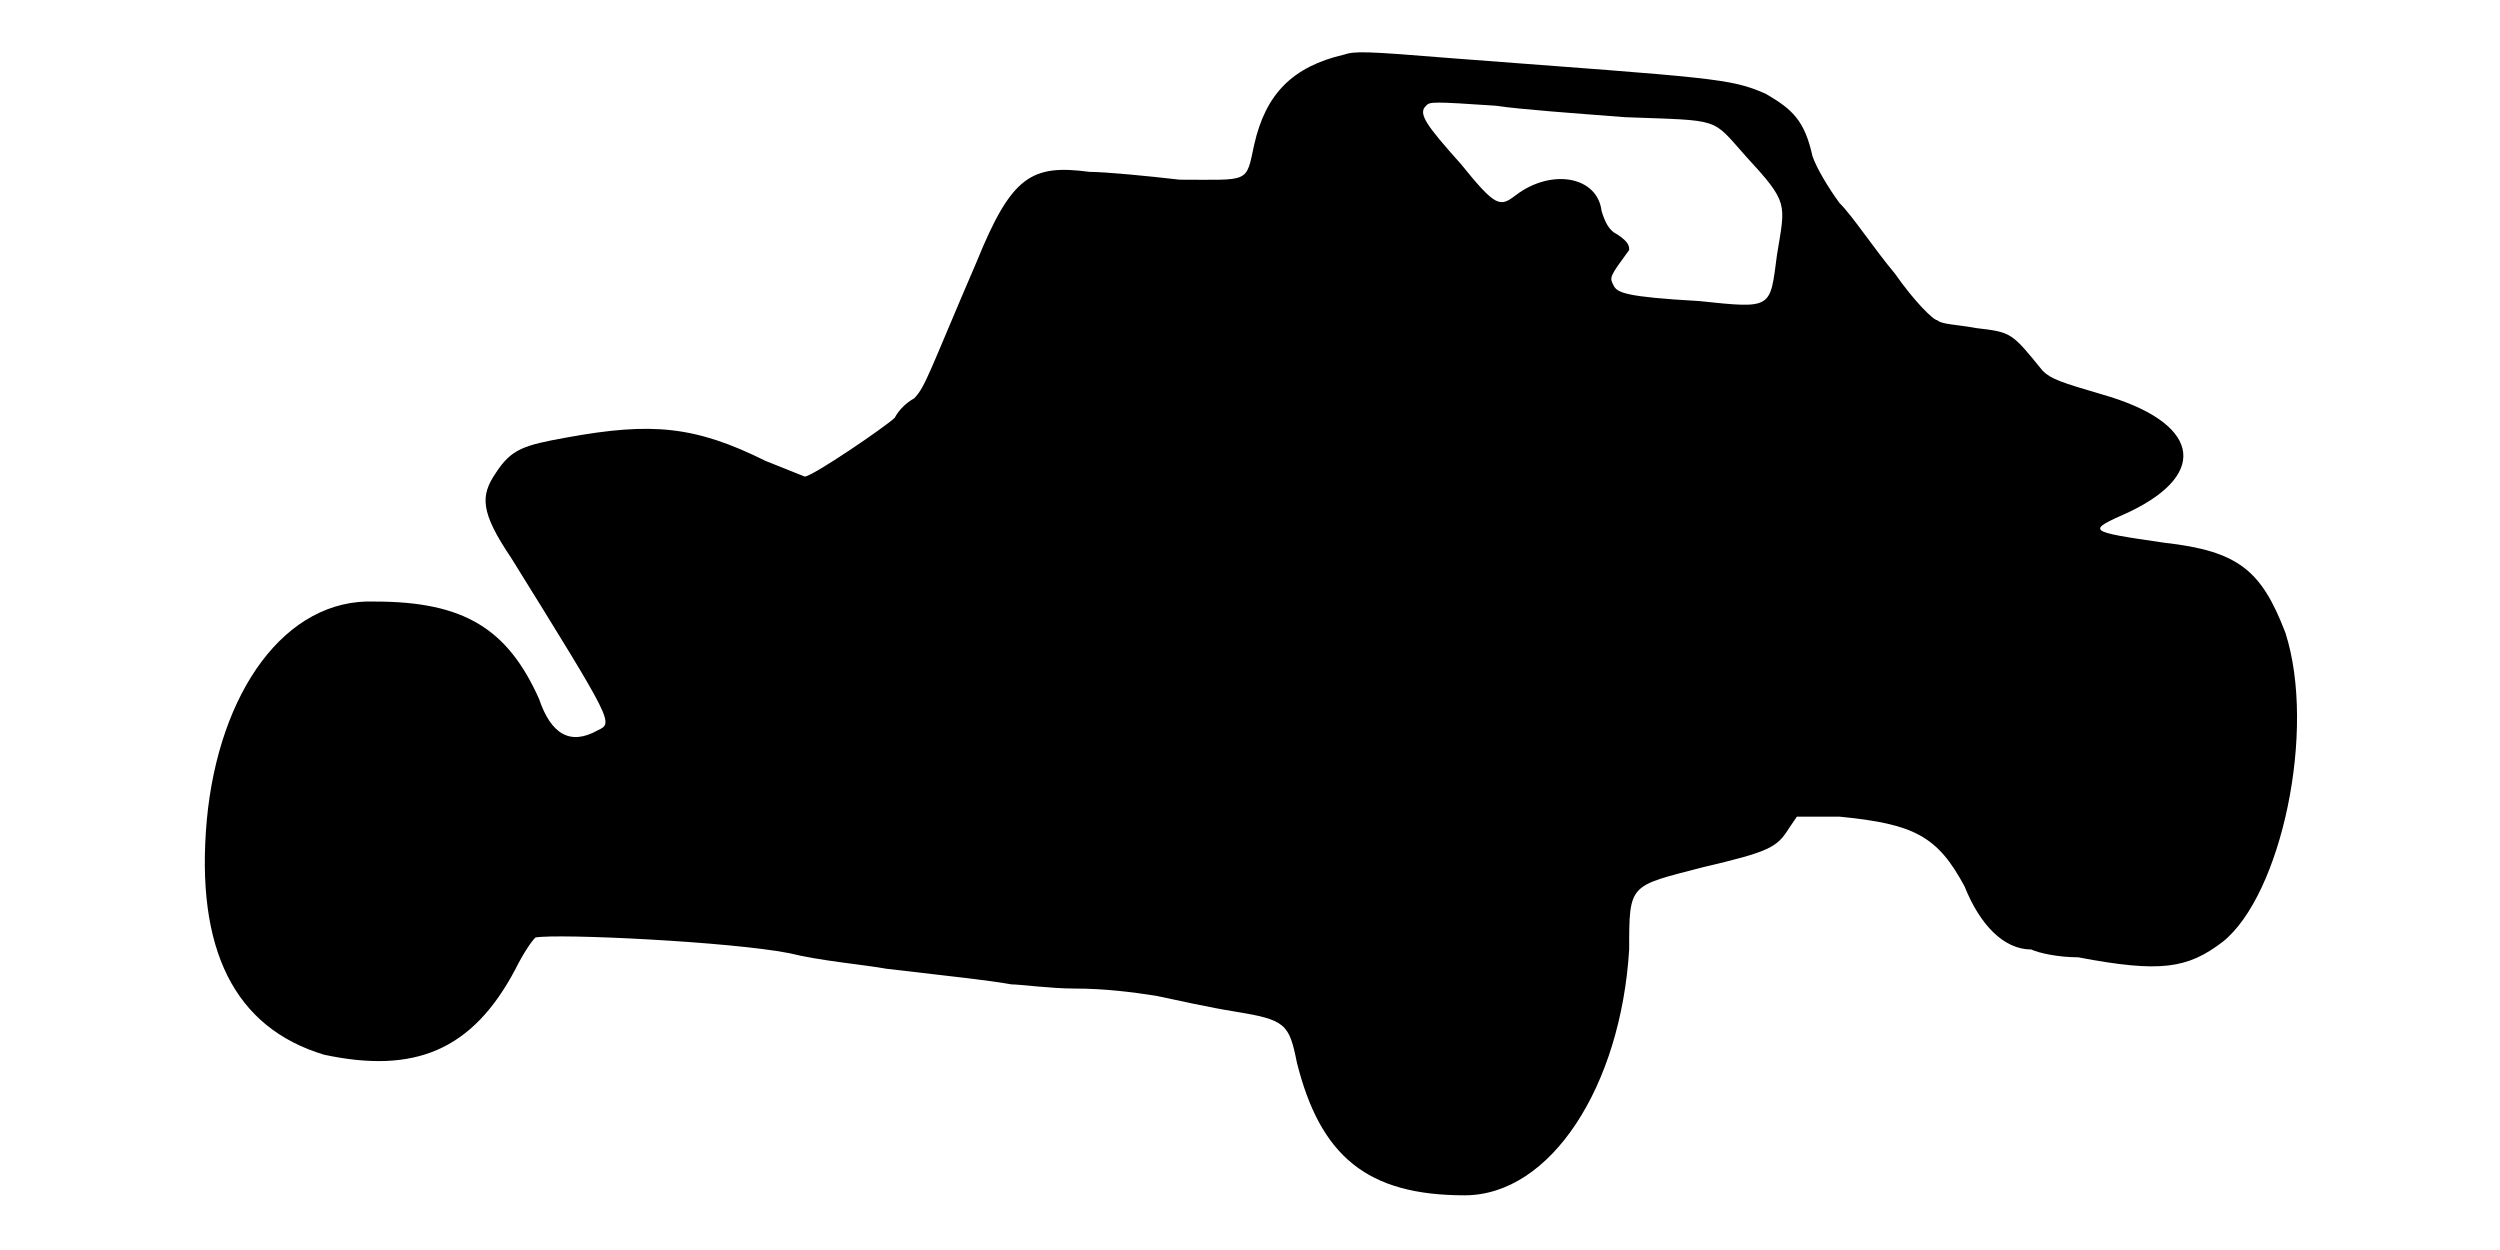
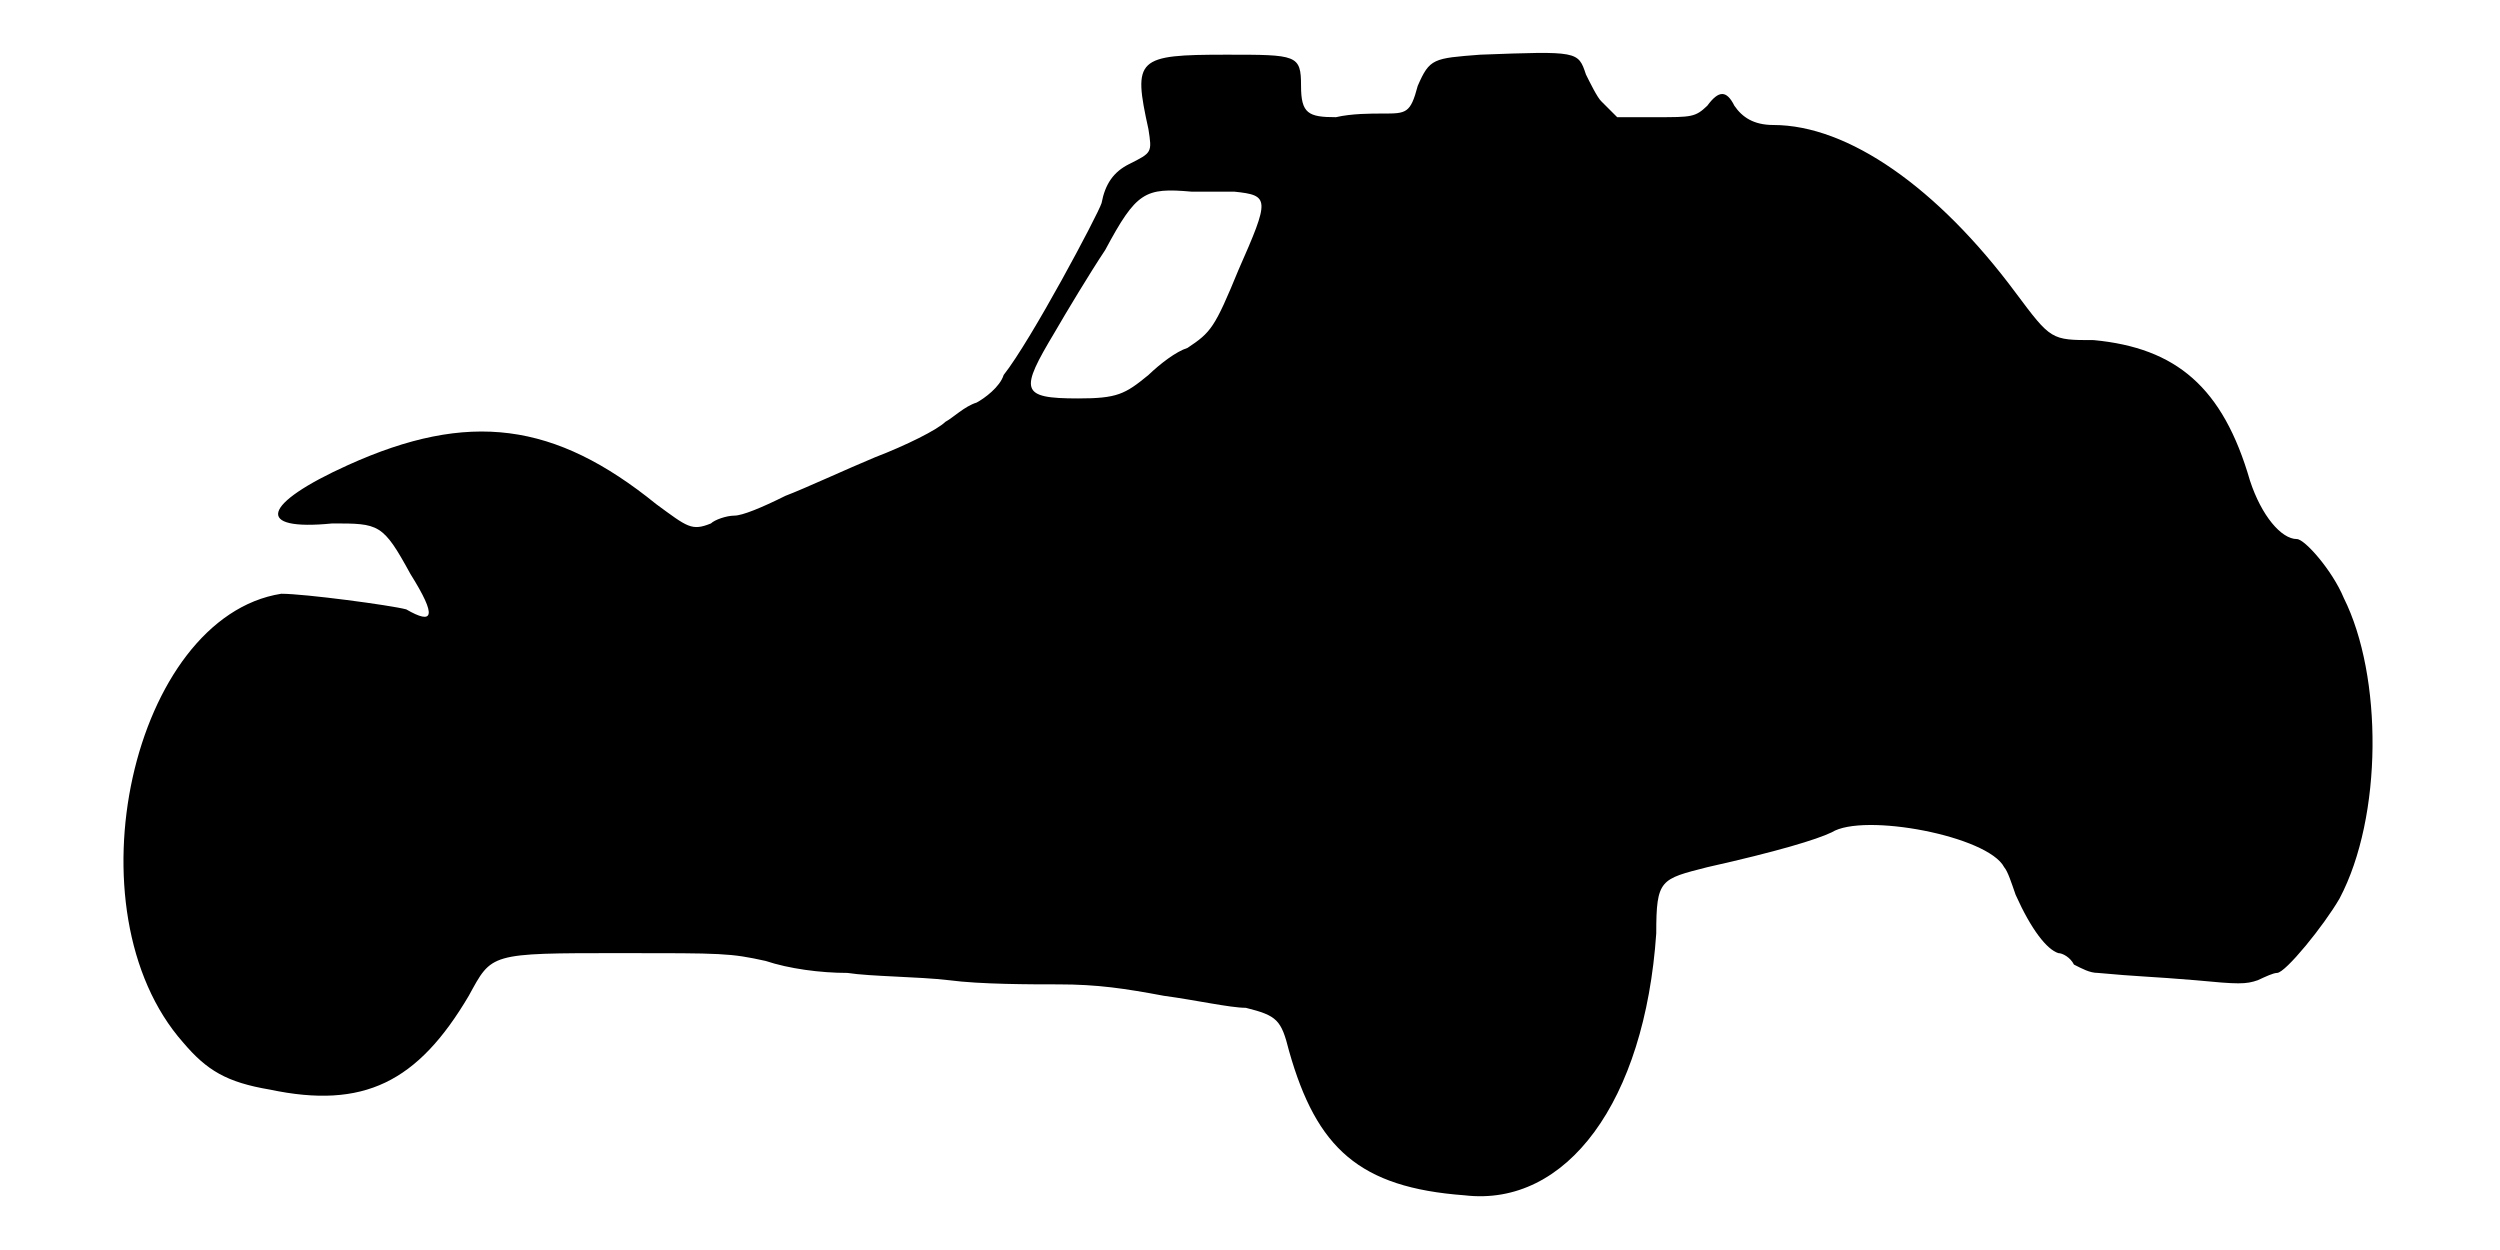
<svg xmlns="http://www.w3.org/2000/svg" viewBox="0 0 48 24">
-   <path d="M25.8 1.05c-.98.23-1.5.75-1.72 1.73-.16.75-.08.67-1.43.67-.6-.07-1.43-.15-1.73-.15-1.12-.15-1.5.08-2.17 1.73-.9 2.09-.98 2.4-1.2 2.62-.15.08-.3.23-.37.37-.16.16-1.58 1.13-1.73 1.13 0 0-.37-.15-.75-.3-1.35-.67-2.18-.75-3.82-.45-.83.15-1.06.22-1.36.68-.3.44-.3.75.3 1.64 1.96 3.16 1.96 3.16 1.66 3.3-.53.3-.9.08-1.13-.6-.6-1.34-1.43-1.87-3.15-1.87-1.72-.07-3 1.73-3.23 4.2-.22 2.48.53 3.98 2.25 4.5 1.73.37 2.85-.07 3.68-1.65.15-.3.3-.52.38-.6.44-.08 3.74.08 4.87.3.6.15 1.43.22 1.87.3 1.28.15 1.95.22 2.4.3.16 0 .76.08 1.2.08.6 0 1.13.07 1.58.14.38.08 1.05.23 1.5.3.98.16 1.05.23 1.2.98.45 1.8 1.35 2.55 3.22 2.55 1.66 0 3-2.1 3.16-4.72 0-1.28 0-1.21 1.42-1.58 1.28-.3 1.42-.38 1.65-.75l.15-.22.82 0c1.43.14 1.88.37 2.4 1.34.3.75.76 1.21 1.28 1.21.15.07.52.15.9.15 1.58.3 2.1.22 2.78-.3 1.12-.9 1.8-4.06 1.2-5.93-.46-1.2-.9-1.57-2.33-1.73-1.5-.22-1.5-.22-.67-.59 1.57-.75 1.34-1.73-.53-2.26-.75-.22-.97-.29-1.13-.45-.6-.74-.6-.74-1.27-.82-.38-.07-.67-.07-.75-.15-.08 0-.45-.37-.82-.9-.38-.45-.83-1.13-1.06-1.35-.22-.3-.44-.67-.52-.9-.15-.68-.38-.9-.9-1.2-.68-.3-.98-.3-6-.68-1.72-.14-1.88-.14-2.1-.07zm2.92.98c.45.07 1.58.15 2.48.22 1.87.07 1.65 0 2.32.75.83.9.76.9.6 1.88-.14 1.05-.07 1.05-1.5.9-1.42-.08-1.57-.16-1.64-.3-.08-.16-.08-.16.3-.68 0-.07 0-.15-.23-.3-.15-.07-.23-.22-.3-.45-.08-.67-.97-.82-1.65-.3-.3.23-.38.23-1.05-.6-.67-.75-.83-.97-.67-1.12.07-.08.14-.08 1.34 0z" />
+   <path d="M28.42 1.05c-.9.07-.97.07-1.2.6-.14.53-.22.53-.67.53-.23 0-.6 0-.9.07-.53 0-.67-.07-.67-.6 0-.6-.08-.6-1.43-.6-1.73 0-1.8.07-1.5 1.43.07.45.07.45-.37.67-.3.15-.46.38-.53.75-.07.22-1.35 2.63-1.88 3.3-.07.23-.37.45-.52.53-.23.07-.45.29-.6.37-.15.15-.75.45-1.35.68-.53.22-1.35.6-1.72.74-.46.23-.83.38-.98.38-.15 0-.38.08-.45.15-.37.15-.45.07-1.05-.37-1.95-1.58-3.6-1.8-5.92-.75-1.66.75-1.8 1.27-.3 1.12.9 0 .97 0 1.5.97.52.83.44.98-.08.68-.3-.08-1.95-.3-2.4-.3-2.85.45-4.13 6.08-1.88 8.62.45.53.83.76 1.66.9 1.8.38 2.84-.14 3.82-1.8.45-.82.38-.82 2.92-.82 1.96 0 2.1 0 2.78.15.45.15 1.05.23 1.57.23.45.07 1.35.07 1.95.14.6.08 1.58.08 2.1.08.76 0 1.28.08 2.03.22.6.08 1.27.23 1.57.23.6.15.68.23.83.83.53 1.87 1.35 2.62 3.37 2.77 1.96.23 3.46-1.8 3.68-5.03 0-1.04.08-1.04.98-1.27 1.34-.3 2.1-.53 2.39-.67.61-.38 3 .07 3.31.67.07.08.14.3.22.53.3.67.6 1.05.82 1.12.08 0 .23.08.3.22.16.08.3.16.46.16.74.07 1.04.07 1.87.14.83.08.97.08 1.2 0 .15-.07.3-.14.37-.14.16 0 .9-.91 1.2-1.43.83-1.57.83-4.27.08-5.77-.22-.53-.75-1.13-.9-1.13-.3 0-.68-.45-.9-1.12-.52-1.8-1.42-2.55-3-2.7-.82 0-.82 0-1.5-.91-1.5-2.02-3.22-3.22-4.65-3.22-.38 0-.6-.15-.75-.37-.15-.3-.3-.3-.52 0-.23.22-.3.22-.98.22l-.75 0-.3-.3c-.08-.07-.23-.38-.3-.52-.15-.45-.15-.45-2.03-.38zm-4.72 2.63c.68.07.68.14.08 1.5-.46 1.12-.53 1.2-.98 1.5-.22.07-.52.3-.75.52-.45.37-.6.45-1.35.45-1.12 0-1.12-.15-.45-1.27.22-.38.67-1.13.97-1.58.6-1.12.76-1.2 1.66-1.12.3 0 .67 0 .82 0z" />
</svg>
